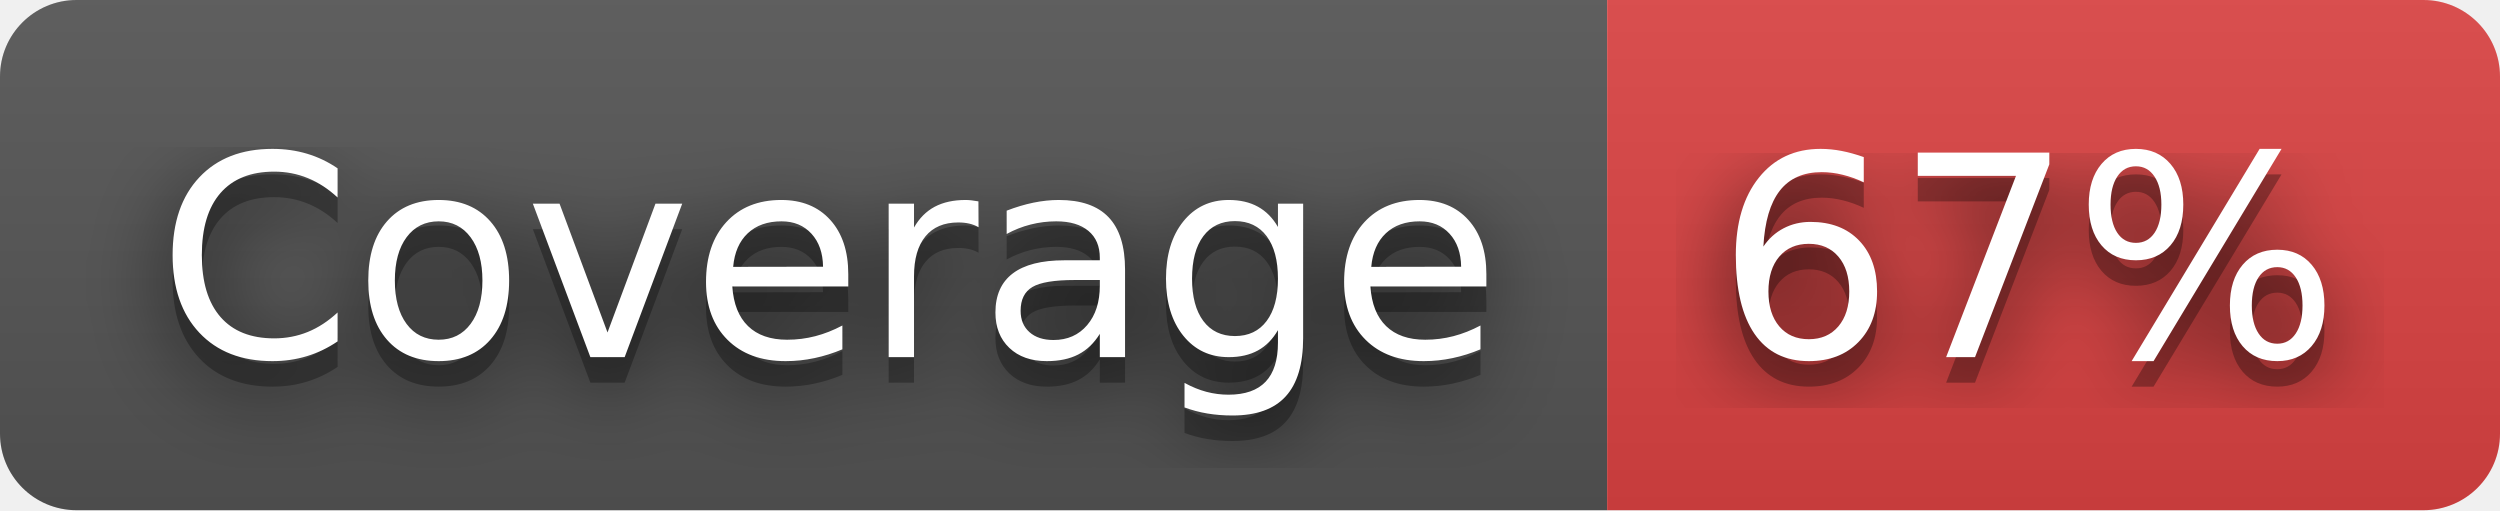
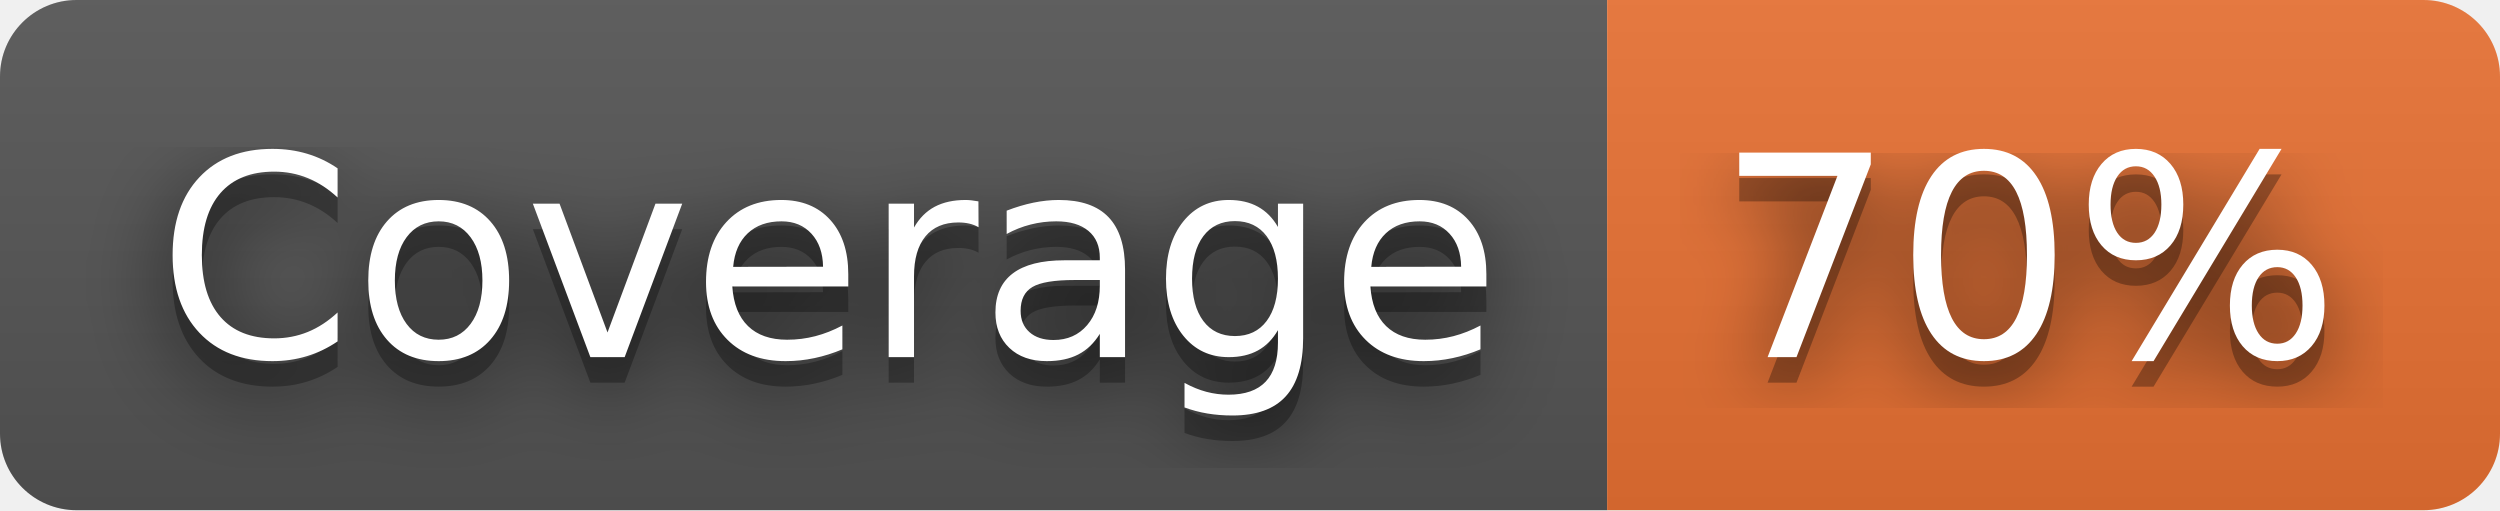
- <svg xmlns="http://www.w3.org/2000/svg" width="98" height="20" role="img" aria-label="Coverage: 67%">
+ <svg xmlns="http://www.w3.org/2000/svg" width="98" height="20" role="img" aria-label="Coverage: 70%">
  <filter id="blur">
    <feGaussianBlur stdDeviation="16" />
  </filter>
  <linearGradient id="s" x2="0" y2="100%">
    <stop offset="0" stop-color="#bbb" stop-opacity=".1" />
    <stop offset="1" stop-opacity=".1" />
  </linearGradient>
  <clipPath id="r">
    <rect width="98" height="20" rx="3" />
  </clipPath>
  <g clip-path="url(#r)">
    <rect width="63" height="20" fill="#555" />
-     <rect x="63" width="35" height="20" fill="#dd4343" />
+     <rect x="63" width="35" height="20" fill="#ea7233" />
    <rect width="98" height="20" fill="url(#s)" />
  </g>
  <g fill="#fff" text-anchor="middle" font-family="Verdana,Geneva,DejaVu Sans,sans-serif" text-rendering="geometricPrecision" font-size="110">
    <g transform="scale(.1)">
      <g aria-hidden="true" fill="#010101">
        <text x="325" y="150" fill-opacity=".8" filter="url(#blur)" textLength="530">Coverage</text>
        <text x="325" y="150" fill-opacity=".3" textLength="530">Coverage</text>
      </g>
      <text x="325" y="140" textLength="530">Coverage</text>
    </g>
    <g transform="scale(.1)">
      <g aria-hidden="true" fill="#010101">
-         <text x="795" y="150" fill-opacity=".8" filter="url(#blur)" textLength="250">67%</text>
-         <text x="795" y="150" fill-opacity=".3" textLength="250">67%</text>
+         <text x="795" y="150" fill-opacity=".8" filter="url(#blur)" textLength="250">70%</text>
+         <text x="795" y="150" fill-opacity=".3" textLength="250">70%</text>
      </g>
-       <text x="795" y="140" textLength="250">67%</text>
+       <text x="795" y="140" textLength="250">70%</text>
    </g>
  </g>
</svg>
